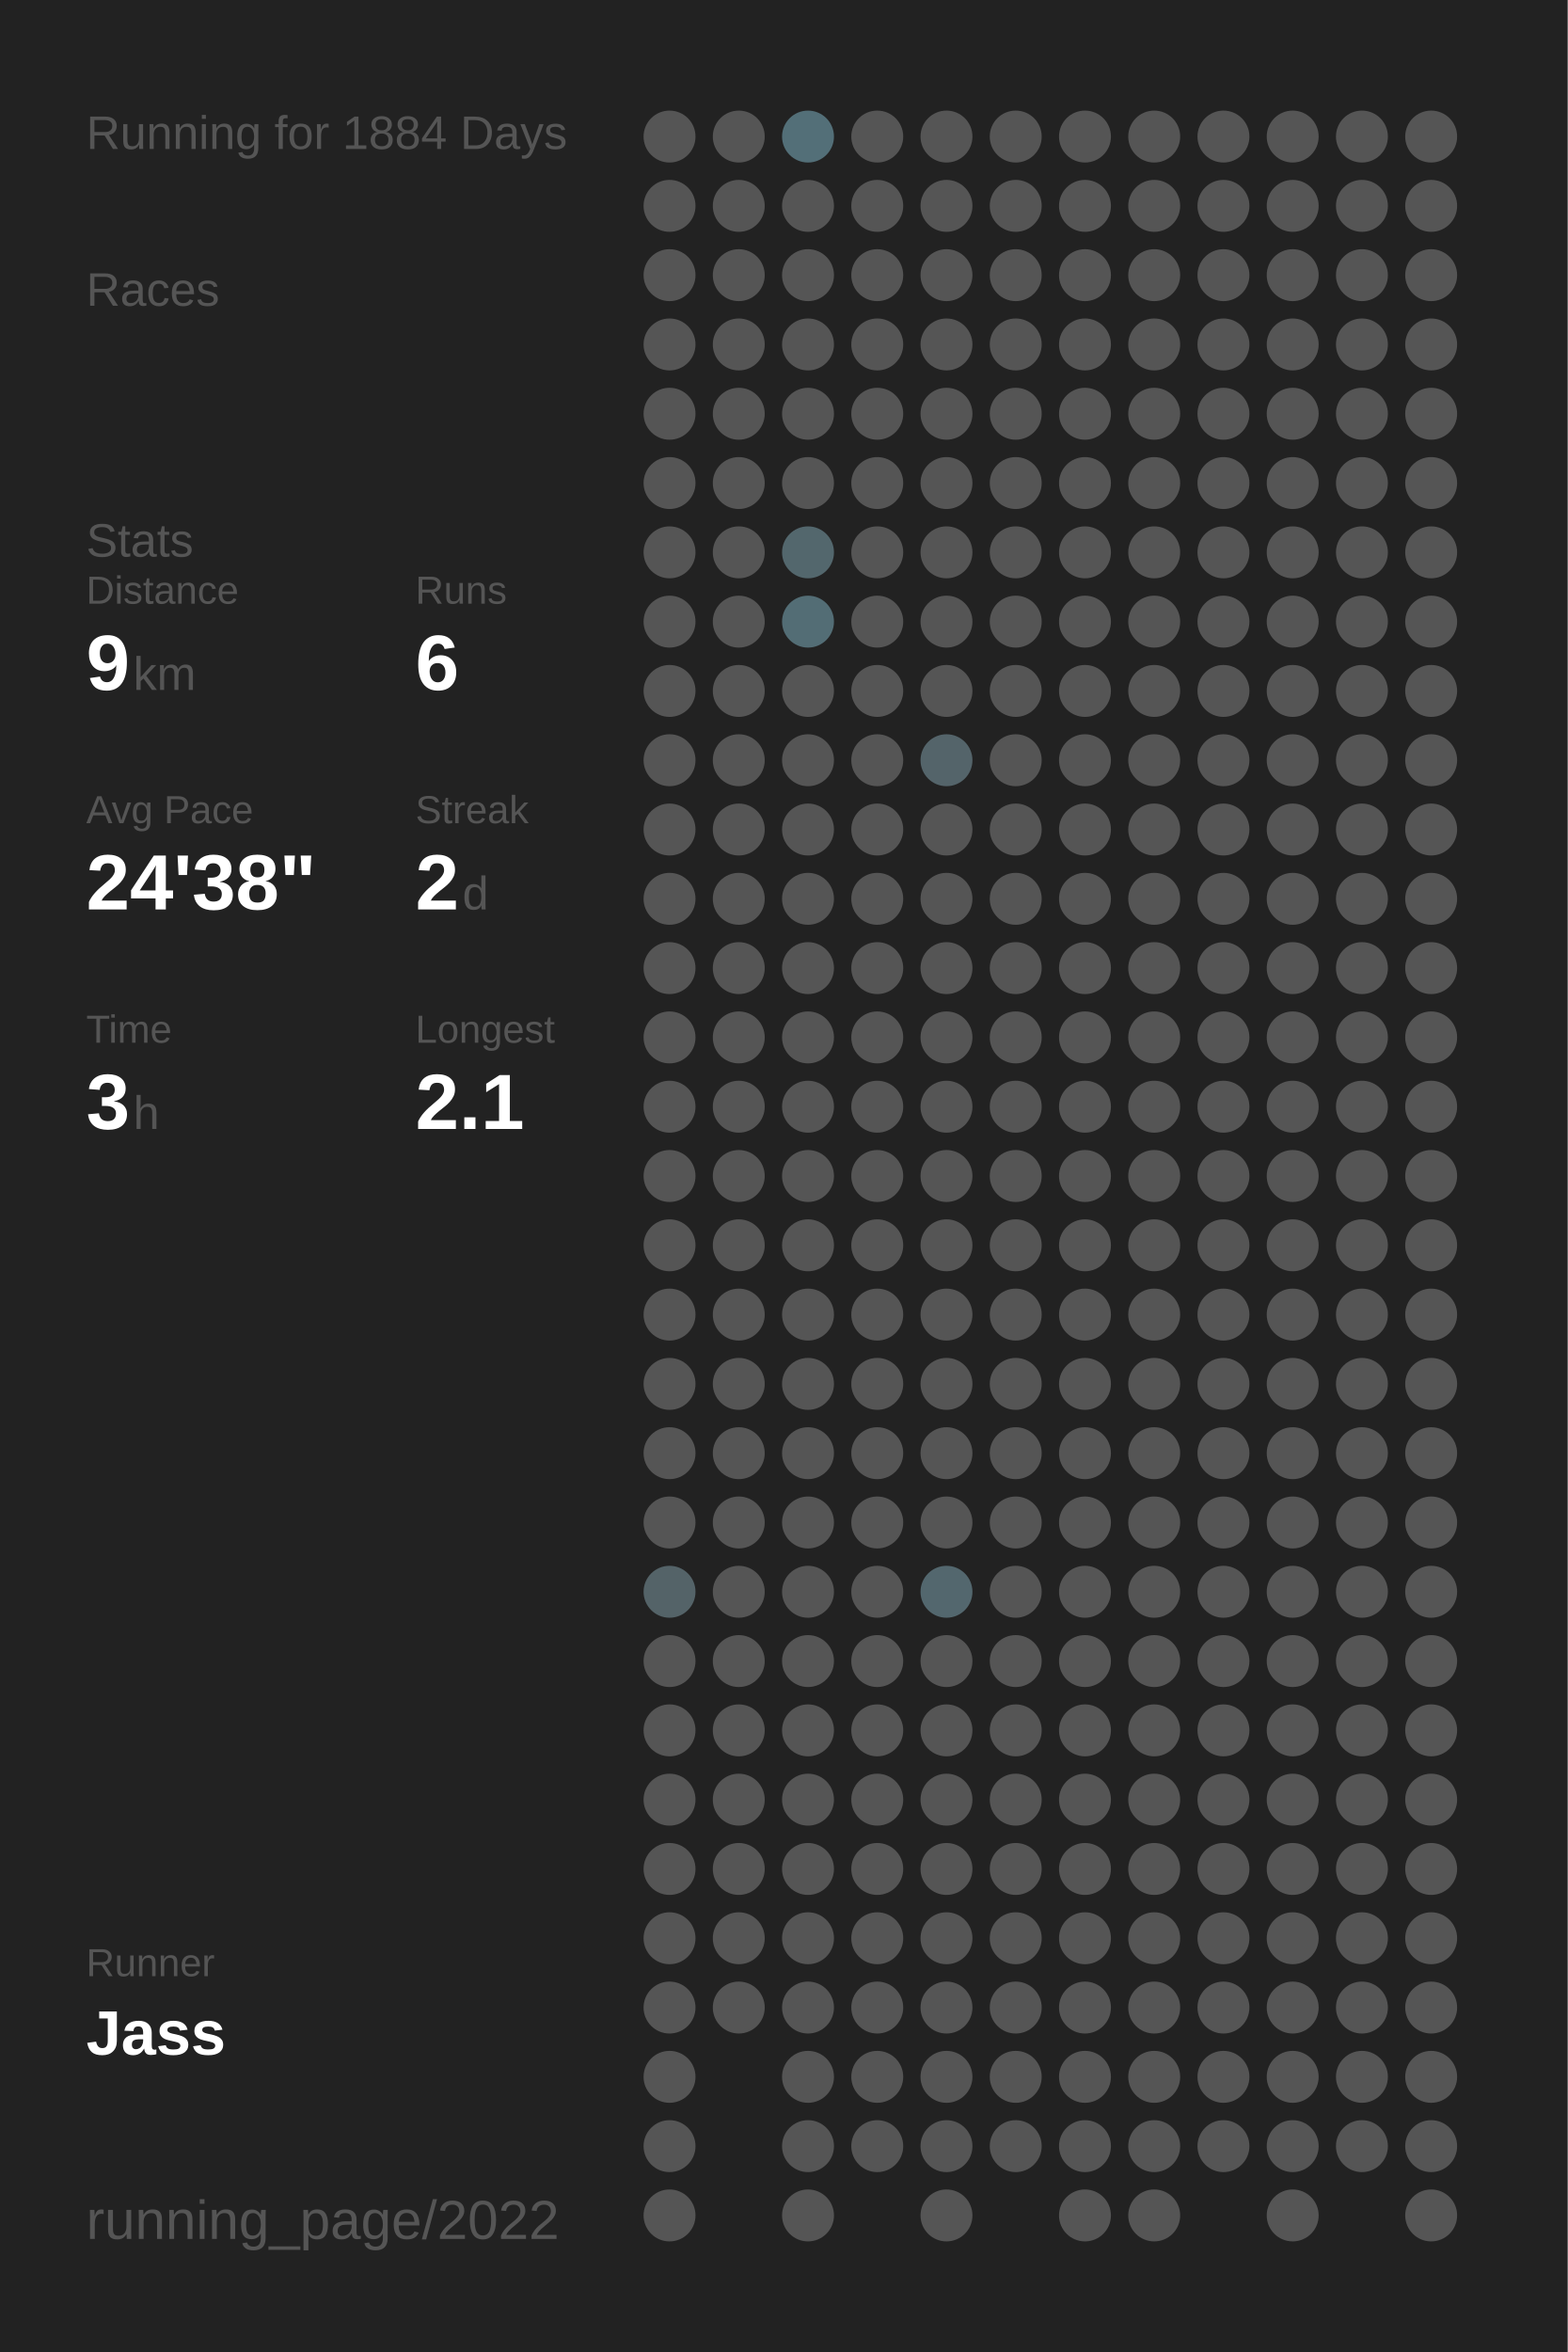
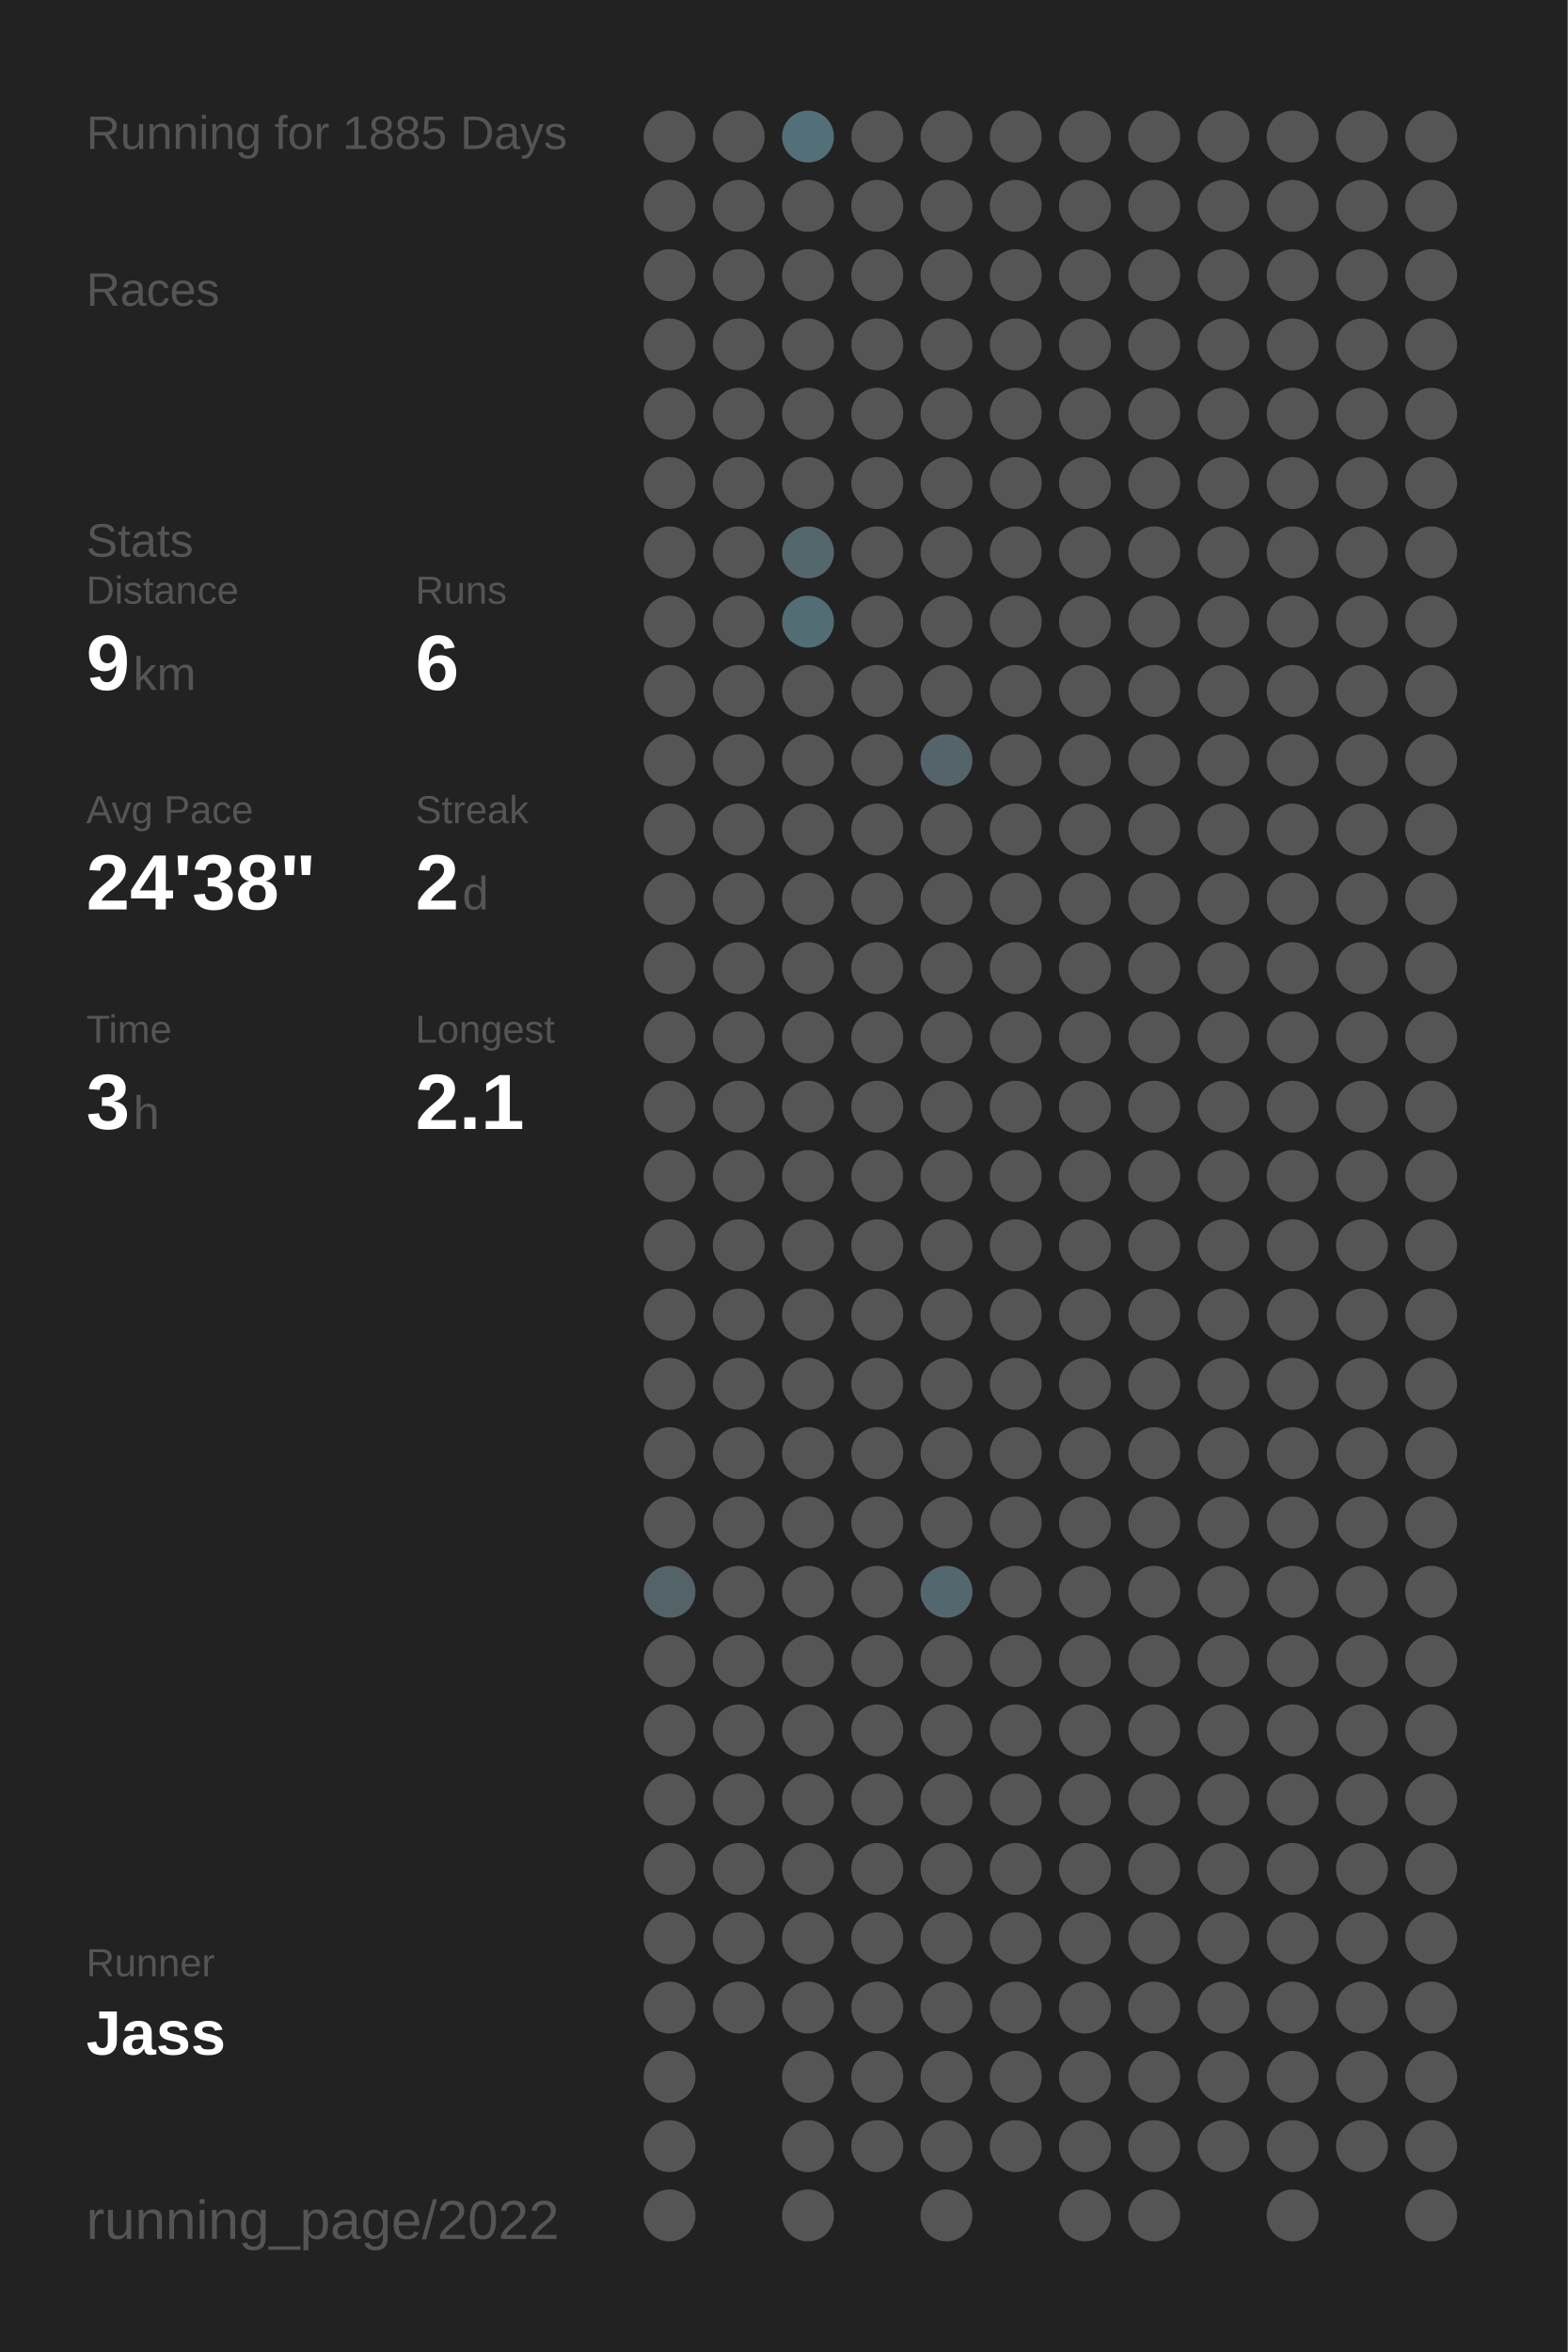
<svg xmlns="http://www.w3.org/2000/svg" baseProfile="full" height="300mm" version="1.1" viewBox="0,0,200,300" width="200mm">
  <defs />
  <rect fill="#222222" height="300" width="200" x="0" y="0" />
-   <text fill="#555555" style="font-size:6px; font-family:Arial;" x="11" y="19">Running for 1884 Days</text>
+   <text fill="#555555" style="font-size:6px; font-family:Arial;" x="11" y="19">Running for 1885 Days</text>
  <text fill="#555555" style="font-size:6px; font-family:Arial;" x="11" y="39">Races</text>
  <text fill="#555555" style="font-size:6px; font-family:Arial;" x="11" y="71">Stats</text>
  <text fill="#555555" style="font-size:5px; font-family:Arial;" x="11" y="77">Distance</text>
  <text fill="#FFFFFF" style="font-size:10px; font-family:Arial; font-weight:bold;" x="11" y="88">9</text>
  <text fill="#555555" style="font-size:6px; font-family:Arial;" x="17" y="88">km</text>
  <text fill="#555555" style="font-size:5px; font-family:Arial;" x="53" y="77">Runs</text>
  <text fill="#FFFFFF" style="font-size:10px; font-family:Arial; font-weight:bold;" x="53" y="88">6</text>
  <text fill="#555555" style="font-size:5px; font-family:Arial;" x="11" y="105">Avg Pace</text>
  <text fill="#FFFFFF" style="font-size:10px; font-family:Arial; font-weight:bold;" x="11" y="116">24'38"</text>
  <text fill="#555555" style="font-size:5px; font-family:Arial;" x="53" y="105">Streak</text>
  <text fill="#FFFFFF" style="font-size:10px; font-family:Arial; font-weight:bold;" x="53" y="116">2</text>
  <text fill="#555555" style="font-size:6px; font-family:Arial;" x="59" y="116">d</text>
  <text fill="#555555" style="font-size:5px; font-family:Arial;" x="11" y="133">Time</text>
  <text fill="#FFFFFF" style="font-size:10px; font-family:Arial; font-weight:bold;" x="11" y="144">3</text>
  <text fill="#555555" style="font-size:6px; font-family:Arial;" x="17" y="144">h</text>
  <text fill="#555555" style="font-size:5px; font-family:Arial;" x="53" y="133">Longest</text>
  <text fill="#FFFFFF" style="font-size:10px; font-family:Arial; font-weight:bold;" x="53" y="144">2.1</text>
  <text fill="#555555" style="font-size:5px; font-family:Arial;" x="11" y="252.065">Runner</text>
  <text fill="#FFFFFF" style="font-size:8px; font-family:Arial; font-weight:bold;" x="11" y="262.065">Jass</text>
  <text fill="#555555" style="font-size:7px; font-family:Arial;" x="11" y="285.581">running_page/2022</text>
  <circle cx="85.417" cy="17.419" fill="#555555" r="3.312" />
  <circle cx="85.417" cy="26.258" fill="#555555" r="3.312" />
  <circle cx="85.417" cy="35.097" fill="#555555" r="3.312" />
  <circle cx="85.417" cy="43.935" fill="#555555" r="3.312" />
  <circle cx="85.417" cy="52.774" fill="#555555" r="3.312" />
  <circle cx="85.417" cy="61.613" fill="#555555" r="3.312" />
  <circle cx="85.417" cy="70.452" fill="#555555" r="3.312" />
  <circle cx="85.417" cy="79.29" fill="#555555" r="3.312" />
  <circle cx="85.417" cy="88.129" fill="#555555" r="3.312" />
  <circle cx="85.417" cy="96.968" fill="#555555" r="3.312" />
  <circle cx="85.417" cy="105.806" fill="#555555" r="3.312" />
  <circle cx="85.417" cy="114.645" fill="#555555" r="3.312" />
  <circle cx="85.417" cy="123.484" fill="#555555" r="3.312" />
  <circle cx="85.417" cy="132.323" fill="#555555" r="3.312" />
  <circle cx="85.417" cy="141.161" fill="#555555" r="3.312" />
  <circle cx="85.417" cy="150" fill="#555555" r="3.312" />
  <circle cx="85.417" cy="158.839" fill="#555555" r="3.312" />
  <circle cx="85.417" cy="167.677" fill="#555555" r="3.312" />
  <circle cx="85.417" cy="176.516" fill="#555555" r="3.312" />
  <circle cx="85.417" cy="185.355" fill="#555555" r="3.312" />
  <circle cx="85.417" cy="194.194" fill="#555555" r="3.312" />
  <circle cx="85.417" cy="203.032" fill="#546368" r="3.312" />
  <circle cx="85.417" cy="211.871" fill="#555555" r="3.312" />
  <circle cx="85.417" cy="220.71" fill="#555555" r="3.312" />
  <circle cx="85.417" cy="229.548" fill="#555555" r="3.312" />
  <circle cx="85.417" cy="238.387" fill="#555555" r="3.312" />
  <circle cx="85.417" cy="247.226" fill="#555555" r="3.312" />
  <circle cx="85.417" cy="256.065" fill="#555555" r="3.312" />
  <circle cx="85.417" cy="264.903" fill="#555555" r="3.312" />
  <circle cx="85.417" cy="273.742" fill="#555555" r="3.312" />
  <circle cx="85.417" cy="282.581" fill="#555555" r="3.312" />
  <circle cx="94.25" cy="17.419" fill="#555555" r="3.312" />
  <circle cx="94.25" cy="26.258" fill="#555555" r="3.312" />
  <circle cx="94.25" cy="35.097" fill="#555555" r="3.312" />
  <circle cx="94.25" cy="43.935" fill="#555555" r="3.312" />
  <circle cx="94.25" cy="52.774" fill="#555555" r="3.312" />
  <circle cx="94.25" cy="61.613" fill="#555555" r="3.312" />
  <circle cx="94.25" cy="70.452" fill="#555555" r="3.312" />
  <circle cx="94.25" cy="79.29" fill="#555555" r="3.312" />
  <circle cx="94.25" cy="88.129" fill="#555555" r="3.312" />
  <circle cx="94.25" cy="96.968" fill="#555555" r="3.312" />
  <circle cx="94.25" cy="105.806" fill="#555555" r="3.312" />
  <circle cx="94.25" cy="114.645" fill="#555555" r="3.312" />
  <circle cx="94.25" cy="123.484" fill="#555555" r="3.312" />
  <circle cx="94.25" cy="132.323" fill="#555555" r="3.312" />
  <circle cx="94.25" cy="141.161" fill="#555555" r="3.312" />
  <circle cx="94.25" cy="150" fill="#555555" r="3.312" />
  <circle cx="94.25" cy="158.839" fill="#555555" r="3.312" />
  <circle cx="94.25" cy="167.677" fill="#555555" r="3.312" />
  <circle cx="94.25" cy="176.516" fill="#555555" r="3.312" />
  <circle cx="94.25" cy="185.355" fill="#555555" r="3.312" />
  <circle cx="94.25" cy="194.194" fill="#555555" r="3.312" />
  <circle cx="94.25" cy="203.032" fill="#555555" r="3.312" />
  <circle cx="94.25" cy="211.871" fill="#555555" r="3.312" />
  <circle cx="94.25" cy="220.71" fill="#555555" r="3.312" />
  <circle cx="94.25" cy="229.548" fill="#555555" r="3.312" />
  <circle cx="94.25" cy="238.387" fill="#555555" r="3.312" />
  <circle cx="94.25" cy="247.226" fill="#555555" r="3.312" />
  <circle cx="94.25" cy="256.065" fill="#555555" r="3.312" />
  <circle cx="103.083" cy="17.419" fill="#536f78" r="3.312" />
  <circle cx="103.083" cy="26.258" fill="#555555" r="3.312" />
  <circle cx="103.083" cy="35.097" fill="#555555" r="3.312" />
  <circle cx="103.083" cy="43.935" fill="#555555" r="3.312" />
  <circle cx="103.083" cy="52.774" fill="#555555" r="3.312" />
  <circle cx="103.083" cy="61.613" fill="#555555" r="3.312" />
  <circle cx="103.083" cy="70.452" fill="#53676d" r="3.312" />
  <circle cx="103.083" cy="79.29" fill="#536d75" r="3.312" />
  <circle cx="103.083" cy="88.129" fill="#555555" r="3.312" />
  <circle cx="103.083" cy="96.968" fill="#555555" r="3.312" />
  <circle cx="103.083" cy="105.806" fill="#555555" r="3.312" />
  <circle cx="103.083" cy="114.645" fill="#555555" r="3.312" />
  <circle cx="103.083" cy="123.484" fill="#555555" r="3.312" />
  <circle cx="103.083" cy="132.323" fill="#555555" r="3.312" />
  <circle cx="103.083" cy="141.161" fill="#555555" r="3.312" />
  <circle cx="103.083" cy="150" fill="#555555" r="3.312" />
  <circle cx="103.083" cy="158.839" fill="#555555" r="3.312" />
  <circle cx="103.083" cy="167.677" fill="#555555" r="3.312" />
  <circle cx="103.083" cy="176.516" fill="#555555" r="3.312" />
  <circle cx="103.083" cy="185.355" fill="#555555" r="3.312" />
  <circle cx="103.083" cy="194.194" fill="#555555" r="3.312" />
  <circle cx="103.083" cy="203.032" fill="#555555" r="3.312" />
  <circle cx="103.083" cy="211.871" fill="#555555" r="3.312" />
  <circle cx="103.083" cy="220.71" fill="#555555" r="3.312" />
  <circle cx="103.083" cy="229.548" fill="#555555" r="3.312" />
  <circle cx="103.083" cy="238.387" fill="#555555" r="3.312" />
  <circle cx="103.083" cy="247.226" fill="#555555" r="3.312" />
  <circle cx="103.083" cy="256.065" fill="#555555" r="3.312" />
  <circle cx="103.083" cy="264.903" fill="#555555" r="3.312" />
  <circle cx="103.083" cy="273.742" fill="#555555" r="3.312" />
  <circle cx="103.083" cy="282.581" fill="#555555" r="3.312" />
  <circle cx="111.917" cy="17.419" fill="#555555" r="3.312" />
  <circle cx="111.917" cy="26.258" fill="#555555" r="3.312" />
  <circle cx="111.917" cy="35.097" fill="#555555" r="3.312" />
  <circle cx="111.917" cy="43.935" fill="#555555" r="3.312" />
  <circle cx="111.917" cy="52.774" fill="#555555" r="3.312" />
  <circle cx="111.917" cy="61.613" fill="#555555" r="3.312" />
  <circle cx="111.917" cy="70.452" fill="#555555" r="3.312" />
  <circle cx="111.917" cy="79.29" fill="#555555" r="3.312" />
  <circle cx="111.917" cy="88.129" fill="#555555" r="3.312" />
  <circle cx="111.917" cy="96.968" fill="#555555" r="3.312" />
  <circle cx="111.917" cy="105.806" fill="#555555" r="3.312" />
  <circle cx="111.917" cy="114.645" fill="#555555" r="3.312" />
  <circle cx="111.917" cy="123.484" fill="#555555" r="3.312" />
  <circle cx="111.917" cy="132.323" fill="#555555" r="3.312" />
  <circle cx="111.917" cy="141.161" fill="#555555" r="3.312" />
  <circle cx="111.917" cy="150" fill="#555555" r="3.312" />
  <circle cx="111.917" cy="158.839" fill="#555555" r="3.312" />
  <circle cx="111.917" cy="167.677" fill="#555555" r="3.312" />
  <circle cx="111.917" cy="176.516" fill="#555555" r="3.312" />
  <circle cx="111.917" cy="185.355" fill="#555555" r="3.312" />
  <circle cx="111.917" cy="194.194" fill="#555555" r="3.312" />
  <circle cx="111.917" cy="203.032" fill="#555555" r="3.312" />
  <circle cx="111.917" cy="211.871" fill="#555555" r="3.312" />
  <circle cx="111.917" cy="220.71" fill="#555555" r="3.312" />
  <circle cx="111.917" cy="229.548" fill="#555555" r="3.312" />
  <circle cx="111.917" cy="238.387" fill="#555555" r="3.312" />
  <circle cx="111.917" cy="247.226" fill="#555555" r="3.312" />
  <circle cx="111.917" cy="256.065" fill="#555555" r="3.312" />
  <circle cx="111.917" cy="264.903" fill="#555555" r="3.312" />
  <circle cx="111.917" cy="273.742" fill="#555555" r="3.312" />
  <circle cx="120.75" cy="17.419" fill="#555555" r="3.312" />
  <circle cx="120.75" cy="26.258" fill="#555555" r="3.312" />
  <circle cx="120.75" cy="35.097" fill="#555555" r="3.312" />
  <circle cx="120.75" cy="43.935" fill="#555555" r="3.312" />
  <circle cx="120.75" cy="52.774" fill="#555555" r="3.312" />
  <circle cx="120.75" cy="61.613" fill="#555555" r="3.312" />
  <circle cx="120.75" cy="70.452" fill="#555555" r="3.312" />
  <circle cx="120.75" cy="79.29" fill="#555555" r="3.312" />
  <circle cx="120.75" cy="88.129" fill="#555555" r="3.312" />
  <circle cx="120.75" cy="96.968" fill="#54646a" r="3.312" />
  <circle cx="120.75" cy="105.806" fill="#555555" r="3.312" />
  <circle cx="120.75" cy="114.645" fill="#555555" r="3.312" />
  <circle cx="120.75" cy="123.484" fill="#555555" r="3.312" />
  <circle cx="120.75" cy="132.323" fill="#555555" r="3.312" />
  <circle cx="120.75" cy="141.161" fill="#555555" r="3.312" />
  <circle cx="120.75" cy="150" fill="#555555" r="3.312" />
  <circle cx="120.75" cy="158.839" fill="#555555" r="3.312" />
  <circle cx="120.75" cy="167.677" fill="#555555" r="3.312" />
  <circle cx="120.75" cy="176.516" fill="#555555" r="3.312" />
  <circle cx="120.75" cy="185.355" fill="#555555" r="3.312" />
  <circle cx="120.75" cy="194.194" fill="#555555" r="3.312" />
  <circle cx="120.75" cy="203.032" fill="#53676e" r="3.312" />
  <circle cx="120.75" cy="211.871" fill="#555555" r="3.312" />
  <circle cx="120.75" cy="220.71" fill="#555555" r="3.312" />
  <circle cx="120.75" cy="229.548" fill="#555555" r="3.312" />
  <circle cx="120.75" cy="238.387" fill="#555555" r="3.312" />
  <circle cx="120.75" cy="247.226" fill="#555555" r="3.312" />
  <circle cx="120.75" cy="256.065" fill="#555555" r="3.312" />
  <circle cx="120.75" cy="264.903" fill="#555555" r="3.312" />
  <circle cx="120.75" cy="273.742" fill="#555555" r="3.312" />
  <circle cx="120.75" cy="282.581" fill="#555555" r="3.312" />
  <circle cx="129.583" cy="17.419" fill="#555555" r="3.312" />
  <circle cx="129.583" cy="26.258" fill="#555555" r="3.312" />
  <circle cx="129.583" cy="35.097" fill="#555555" r="3.312" />
  <circle cx="129.583" cy="43.935" fill="#555555" r="3.312" />
  <circle cx="129.583" cy="52.774" fill="#555555" r="3.312" />
  <circle cx="129.583" cy="61.613" fill="#555555" r="3.312" />
  <circle cx="129.583" cy="70.452" fill="#555555" r="3.312" />
  <circle cx="129.583" cy="79.29" fill="#555555" r="3.312" />
  <circle cx="129.583" cy="88.129" fill="#555555" r="3.312" />
  <circle cx="129.583" cy="96.968" fill="#555555" r="3.312" />
  <circle cx="129.583" cy="105.806" fill="#555555" r="3.312" />
  <circle cx="129.583" cy="114.645" fill="#555555" r="3.312" />
  <circle cx="129.583" cy="123.484" fill="#555555" r="3.312" />
  <circle cx="129.583" cy="132.323" fill="#555555" r="3.312" />
  <circle cx="129.583" cy="141.161" fill="#555555" r="3.312" />
  <circle cx="129.583" cy="150" fill="#555555" r="3.312" />
  <circle cx="129.583" cy="158.839" fill="#555555" r="3.312" />
  <circle cx="129.583" cy="167.677" fill="#555555" r="3.312" />
  <circle cx="129.583" cy="176.516" fill="#555555" r="3.312" />
  <circle cx="129.583" cy="185.355" fill="#555555" r="3.312" />
  <circle cx="129.583" cy="194.194" fill="#555555" r="3.312" />
  <circle cx="129.583" cy="203.032" fill="#555555" r="3.312" />
  <circle cx="129.583" cy="211.871" fill="#555555" r="3.312" />
  <circle cx="129.583" cy="220.71" fill="#555555" r="3.312" />
  <circle cx="129.583" cy="229.548" fill="#555555" r="3.312" />
  <circle cx="129.583" cy="238.387" fill="#555555" r="3.312" />
  <circle cx="129.583" cy="247.226" fill="#555555" r="3.312" />
  <circle cx="129.583" cy="256.065" fill="#555555" r="3.312" />
  <circle cx="129.583" cy="264.903" fill="#555555" r="3.312" />
  <circle cx="129.583" cy="273.742" fill="#555555" r="3.312" />
  <circle cx="138.417" cy="17.419" fill="#555555" r="3.312" />
  <circle cx="138.417" cy="26.258" fill="#555555" r="3.312" />
  <circle cx="138.417" cy="35.097" fill="#555555" r="3.312" />
  <circle cx="138.417" cy="43.935" fill="#555555" r="3.312" />
  <circle cx="138.417" cy="52.774" fill="#555555" r="3.312" />
  <circle cx="138.417" cy="61.613" fill="#555555" r="3.312" />
  <circle cx="138.417" cy="70.452" fill="#555555" r="3.312" />
  <circle cx="138.417" cy="79.29" fill="#555555" r="3.312" />
  <circle cx="138.417" cy="88.129" fill="#555555" r="3.312" />
  <circle cx="138.417" cy="96.968" fill="#555555" r="3.312" />
  <circle cx="138.417" cy="105.806" fill="#555555" r="3.312" />
  <circle cx="138.417" cy="114.645" fill="#555555" r="3.312" />
  <circle cx="138.417" cy="123.484" fill="#555555" r="3.312" />
  <circle cx="138.417" cy="132.323" fill="#555555" r="3.312" />
  <circle cx="138.417" cy="141.161" fill="#555555" r="3.312" />
  <circle cx="138.417" cy="150" fill="#555555" r="3.312" />
  <circle cx="138.417" cy="158.839" fill="#555555" r="3.312" />
  <circle cx="138.417" cy="167.677" fill="#555555" r="3.312" />
  <circle cx="138.417" cy="176.516" fill="#555555" r="3.312" />
  <circle cx="138.417" cy="185.355" fill="#555555" r="3.312" />
  <circle cx="138.417" cy="194.194" fill="#555555" r="3.312" />
  <circle cx="138.417" cy="203.032" fill="#555555" r="3.312" />
  <circle cx="138.417" cy="211.871" fill="#555555" r="3.312" />
  <circle cx="138.417" cy="220.71" fill="#555555" r="3.312" />
  <circle cx="138.417" cy="229.548" fill="#555555" r="3.312" />
  <circle cx="138.417" cy="238.387" fill="#555555" r="3.312" />
  <circle cx="138.417" cy="247.226" fill="#555555" r="3.312" />
  <circle cx="138.417" cy="256.065" fill="#555555" r="3.312" />
  <circle cx="138.417" cy="264.903" fill="#555555" r="3.312" />
  <circle cx="138.417" cy="273.742" fill="#555555" r="3.312" />
  <circle cx="138.417" cy="282.581" fill="#555555" r="3.312" />
  <circle cx="147.25" cy="17.419" fill="#555555" r="3.312" />
  <circle cx="147.25" cy="26.258" fill="#555555" r="3.312" />
  <circle cx="147.25" cy="35.097" fill="#555555" r="3.312" />
  <circle cx="147.25" cy="43.935" fill="#555555" r="3.312" />
  <circle cx="147.25" cy="52.774" fill="#555555" r="3.312" />
  <circle cx="147.25" cy="61.613" fill="#555555" r="3.312" />
  <circle cx="147.25" cy="70.452" fill="#555555" r="3.312" />
  <circle cx="147.25" cy="79.29" fill="#555555" r="3.312" />
  <circle cx="147.25" cy="88.129" fill="#555555" r="3.312" />
  <circle cx="147.25" cy="96.968" fill="#555555" r="3.312" />
  <circle cx="147.25" cy="105.806" fill="#555555" r="3.312" />
  <circle cx="147.25" cy="114.645" fill="#555555" r="3.312" />
  <circle cx="147.25" cy="123.484" fill="#555555" r="3.312" />
  <circle cx="147.25" cy="132.323" fill="#555555" r="3.312" />
  <circle cx="147.25" cy="141.161" fill="#555555" r="3.312" />
  <circle cx="147.25" cy="150" fill="#555555" r="3.312" />
  <circle cx="147.25" cy="158.839" fill="#555555" r="3.312" />
  <circle cx="147.25" cy="167.677" fill="#555555" r="3.312" />
  <circle cx="147.25" cy="176.516" fill="#555555" r="3.312" />
  <circle cx="147.25" cy="185.355" fill="#555555" r="3.312" />
  <circle cx="147.25" cy="194.194" fill="#555555" r="3.312" />
  <circle cx="147.25" cy="203.032" fill="#555555" r="3.312" />
  <circle cx="147.25" cy="211.871" fill="#555555" r="3.312" />
  <circle cx="147.25" cy="220.71" fill="#555555" r="3.312" />
  <circle cx="147.25" cy="229.548" fill="#555555" r="3.312" />
  <circle cx="147.25" cy="238.387" fill="#555555" r="3.312" />
  <circle cx="147.25" cy="247.226" fill="#555555" r="3.312" />
  <circle cx="147.25" cy="256.065" fill="#555555" r="3.312" />
  <circle cx="147.25" cy="264.903" fill="#555555" r="3.312" />
  <circle cx="147.25" cy="273.742" fill="#555555" r="3.312" />
  <circle cx="147.25" cy="282.581" fill="#555555" r="3.312" />
  <circle cx="156.083" cy="17.419" fill="#555555" r="3.312" />
  <circle cx="156.083" cy="26.258" fill="#555555" r="3.312" />
  <circle cx="156.083" cy="35.097" fill="#555555" r="3.312" />
  <circle cx="156.083" cy="43.935" fill="#555555" r="3.312" />
  <circle cx="156.083" cy="52.774" fill="#555555" r="3.312" />
  <circle cx="156.083" cy="61.613" fill="#555555" r="3.312" />
  <circle cx="156.083" cy="70.452" fill="#555555" r="3.312" />
  <circle cx="156.083" cy="79.29" fill="#555555" r="3.312" />
  <circle cx="156.083" cy="88.129" fill="#555555" r="3.312" />
  <circle cx="156.083" cy="96.968" fill="#555555" r="3.312" />
  <circle cx="156.083" cy="105.806" fill="#555555" r="3.312" />
  <circle cx="156.083" cy="114.645" fill="#555555" r="3.312" />
  <circle cx="156.083" cy="123.484" fill="#555555" r="3.312" />
  <circle cx="156.083" cy="132.323" fill="#555555" r="3.312" />
  <circle cx="156.083" cy="141.161" fill="#555555" r="3.312" />
  <circle cx="156.083" cy="150" fill="#555555" r="3.312" />
  <circle cx="156.083" cy="158.839" fill="#555555" r="3.312" />
  <circle cx="156.083" cy="167.677" fill="#555555" r="3.312" />
  <circle cx="156.083" cy="176.516" fill="#555555" r="3.312" />
  <circle cx="156.083" cy="185.355" fill="#555555" r="3.312" />
  <circle cx="156.083" cy="194.194" fill="#555555" r="3.312" />
  <circle cx="156.083" cy="203.032" fill="#555555" r="3.312" />
  <circle cx="156.083" cy="211.871" fill="#555555" r="3.312" />
  <circle cx="156.083" cy="220.71" fill="#555555" r="3.312" />
  <circle cx="156.083" cy="229.548" fill="#555555" r="3.312" />
  <circle cx="156.083" cy="238.387" fill="#555555" r="3.312" />
  <circle cx="156.083" cy="247.226" fill="#555555" r="3.312" />
  <circle cx="156.083" cy="256.065" fill="#555555" r="3.312" />
  <circle cx="156.083" cy="264.903" fill="#555555" r="3.312" />
  <circle cx="156.083" cy="273.742" fill="#555555" r="3.312" />
  <circle cx="164.917" cy="17.419" fill="#555555" r="3.312" />
  <circle cx="164.917" cy="26.258" fill="#555555" r="3.312" />
  <circle cx="164.917" cy="35.097" fill="#555555" r="3.312" />
  <circle cx="164.917" cy="43.935" fill="#555555" r="3.312" />
  <circle cx="164.917" cy="52.774" fill="#555555" r="3.312" />
  <circle cx="164.917" cy="61.613" fill="#555555" r="3.312" />
  <circle cx="164.917" cy="70.452" fill="#555555" r="3.312" />
  <circle cx="164.917" cy="79.29" fill="#555555" r="3.312" />
  <circle cx="164.917" cy="88.129" fill="#555555" r="3.312" />
  <circle cx="164.917" cy="96.968" fill="#555555" r="3.312" />
  <circle cx="164.917" cy="105.806" fill="#555555" r="3.312" />
  <circle cx="164.917" cy="114.645" fill="#555555" r="3.312" />
  <circle cx="164.917" cy="123.484" fill="#555555" r="3.312" />
  <circle cx="164.917" cy="132.323" fill="#555555" r="3.312" />
  <circle cx="164.917" cy="141.161" fill="#555555" r="3.312" />
  <circle cx="164.917" cy="150" fill="#555555" r="3.312" />
  <circle cx="164.917" cy="158.839" fill="#555555" r="3.312" />
  <circle cx="164.917" cy="167.677" fill="#555555" r="3.312" />
  <circle cx="164.917" cy="176.516" fill="#555555" r="3.312" />
  <circle cx="164.917" cy="185.355" fill="#555555" r="3.312" />
  <circle cx="164.917" cy="194.194" fill="#555555" r="3.312" />
  <circle cx="164.917" cy="203.032" fill="#555555" r="3.312" />
  <circle cx="164.917" cy="211.871" fill="#555555" r="3.312" />
  <circle cx="164.917" cy="220.71" fill="#555555" r="3.312" />
  <circle cx="164.917" cy="229.548" fill="#555555" r="3.312" />
  <circle cx="164.917" cy="238.387" fill="#555555" r="3.312" />
  <circle cx="164.917" cy="247.226" fill="#555555" r="3.312" />
  <circle cx="164.917" cy="256.065" fill="#555555" r="3.312" />
  <circle cx="164.917" cy="264.903" fill="#555555" r="3.312" />
  <circle cx="164.917" cy="273.742" fill="#555555" r="3.312" />
  <circle cx="164.917" cy="282.581" fill="#555555" r="3.312" />
  <circle cx="173.75" cy="17.419" fill="#555555" r="3.312" />
  <circle cx="173.75" cy="26.258" fill="#555555" r="3.312" />
  <circle cx="173.75" cy="35.097" fill="#555555" r="3.312" />
  <circle cx="173.75" cy="43.935" fill="#555555" r="3.312" />
  <circle cx="173.75" cy="52.774" fill="#555555" r="3.312" />
  <circle cx="173.75" cy="61.613" fill="#555555" r="3.312" />
  <circle cx="173.75" cy="70.452" fill="#555555" r="3.312" />
  <circle cx="173.75" cy="79.29" fill="#555555" r="3.312" />
  <circle cx="173.75" cy="88.129" fill="#555555" r="3.312" />
  <circle cx="173.75" cy="96.968" fill="#555555" r="3.312" />
  <circle cx="173.75" cy="105.806" fill="#555555" r="3.312" />
  <circle cx="173.75" cy="114.645" fill="#555555" r="3.312" />
  <circle cx="173.75" cy="123.484" fill="#555555" r="3.312" />
  <circle cx="173.75" cy="132.323" fill="#555555" r="3.312" />
  <circle cx="173.75" cy="141.161" fill="#555555" r="3.312" />
  <circle cx="173.75" cy="150" fill="#555555" r="3.312" />
  <circle cx="173.75" cy="158.839" fill="#555555" r="3.312" />
  <circle cx="173.75" cy="167.677" fill="#555555" r="3.312" />
  <circle cx="173.75" cy="176.516" fill="#555555" r="3.312" />
  <circle cx="173.75" cy="185.355" fill="#555555" r="3.312" />
  <circle cx="173.75" cy="194.194" fill="#555555" r="3.312" />
  <circle cx="173.75" cy="203.032" fill="#555555" r="3.312" />
  <circle cx="173.75" cy="211.871" fill="#555555" r="3.312" />
  <circle cx="173.75" cy="220.71" fill="#555555" r="3.312" />
  <circle cx="173.75" cy="229.548" fill="#555555" r="3.312" />
  <circle cx="173.75" cy="238.387" fill="#555555" r="3.312" />
  <circle cx="173.75" cy="247.226" fill="#555555" r="3.312" />
  <circle cx="173.75" cy="256.065" fill="#555555" r="3.312" />
  <circle cx="173.75" cy="264.903" fill="#555555" r="3.312" />
  <circle cx="173.75" cy="273.742" fill="#555555" r="3.312" />
  <circle cx="182.583" cy="17.419" fill="#555555" r="3.312" />
  <circle cx="182.583" cy="26.258" fill="#555555" r="3.312" />
  <circle cx="182.583" cy="35.097" fill="#555555" r="3.312" />
  <circle cx="182.583" cy="43.935" fill="#555555" r="3.312" />
  <circle cx="182.583" cy="52.774" fill="#555555" r="3.312" />
  <circle cx="182.583" cy="61.613" fill="#555555" r="3.312" />
  <circle cx="182.583" cy="70.452" fill="#555555" r="3.312" />
  <circle cx="182.583" cy="79.29" fill="#555555" r="3.312" />
  <circle cx="182.583" cy="88.129" fill="#555555" r="3.312" />
  <circle cx="182.583" cy="96.968" fill="#555555" r="3.312" />
  <circle cx="182.583" cy="105.806" fill="#555555" r="3.312" />
  <circle cx="182.583" cy="114.645" fill="#555555" r="3.312" />
  <circle cx="182.583" cy="123.484" fill="#555555" r="3.312" />
  <circle cx="182.583" cy="132.323" fill="#555555" r="3.312" />
  <circle cx="182.583" cy="141.161" fill="#555555" r="3.312" />
  <circle cx="182.583" cy="150" fill="#555555" r="3.312" />
  <circle cx="182.583" cy="158.839" fill="#555555" r="3.312" />
  <circle cx="182.583" cy="167.677" fill="#555555" r="3.312" />
  <circle cx="182.583" cy="176.516" fill="#555555" r="3.312" />
  <circle cx="182.583" cy="185.355" fill="#555555" r="3.312" />
  <circle cx="182.583" cy="194.194" fill="#555555" r="3.312" />
  <circle cx="182.583" cy="203.032" fill="#555555" r="3.312" />
  <circle cx="182.583" cy="211.871" fill="#555555" r="3.312" />
  <circle cx="182.583" cy="220.71" fill="#555555" r="3.312" />
  <circle cx="182.583" cy="229.548" fill="#555555" r="3.312" />
  <circle cx="182.583" cy="238.387" fill="#555555" r="3.312" />
  <circle cx="182.583" cy="247.226" fill="#555555" r="3.312" />
  <circle cx="182.583" cy="256.065" fill="#555555" r="3.312" />
  <circle cx="182.583" cy="264.903" fill="#555555" r="3.312" />
  <circle cx="182.583" cy="273.742" fill="#555555" r="3.312" />
  <circle cx="182.583" cy="282.581" fill="#555555" r="3.312" />
</svg>
